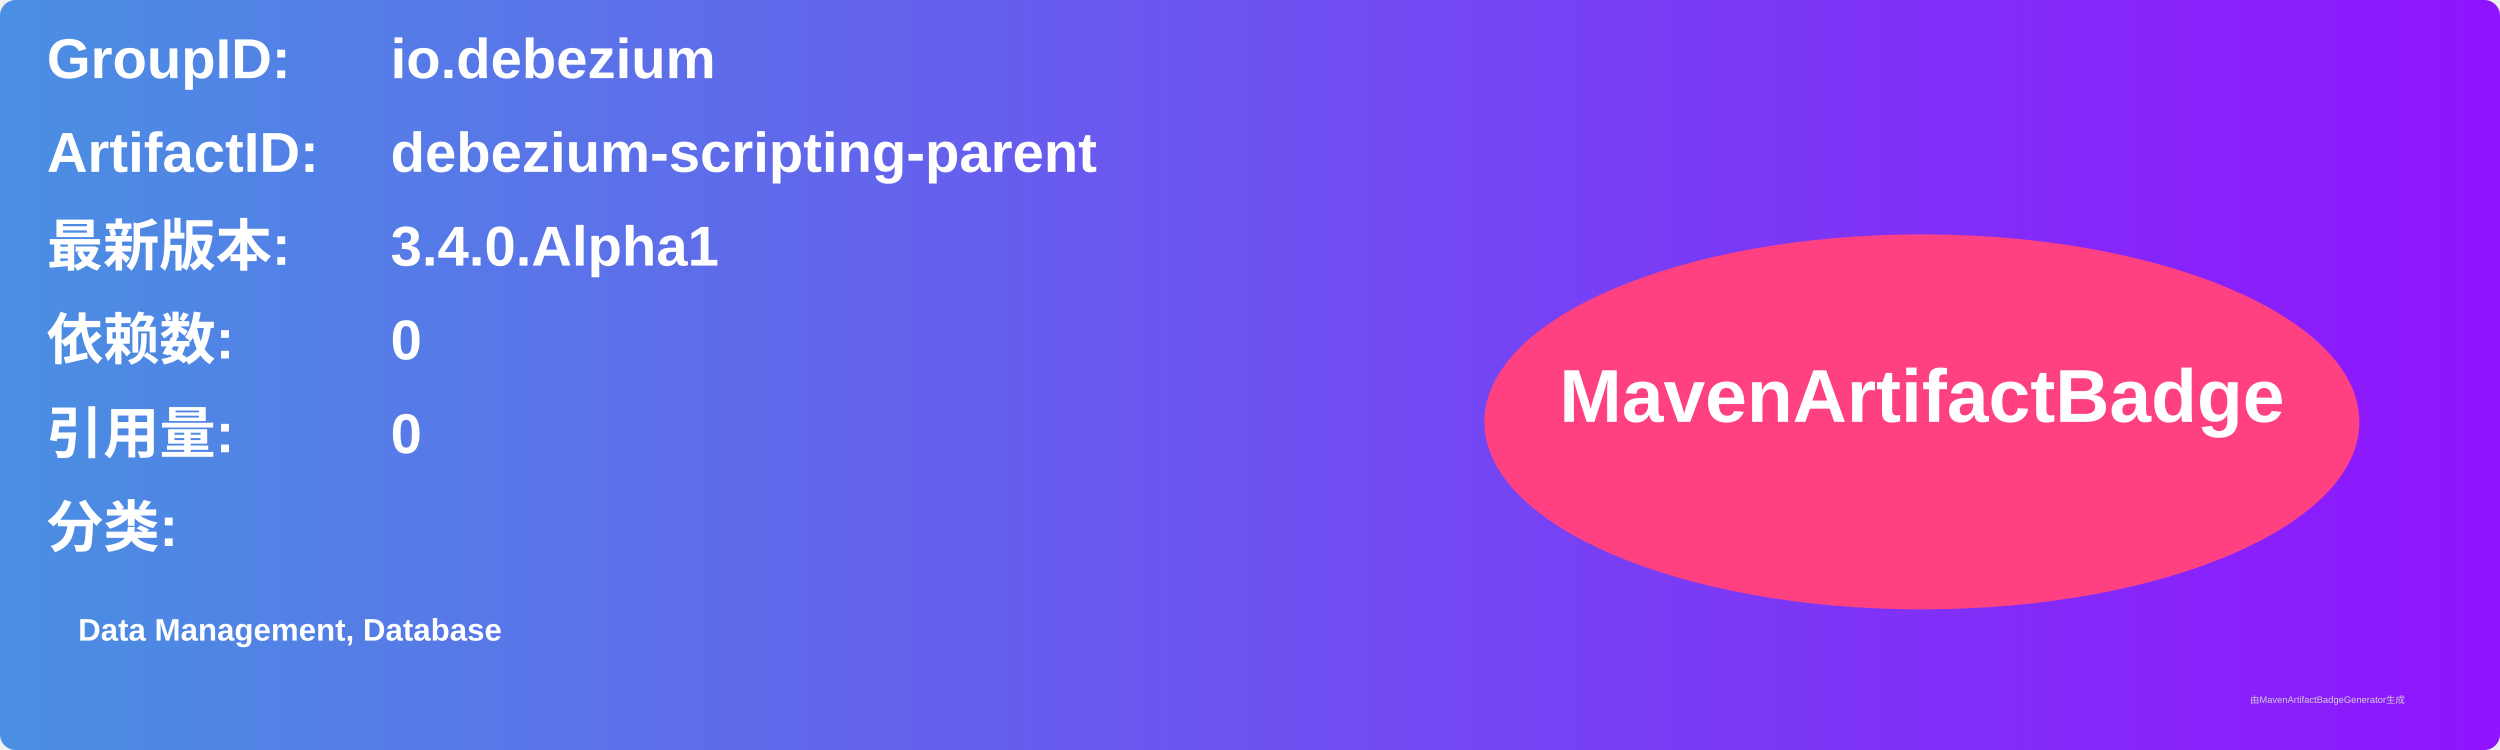
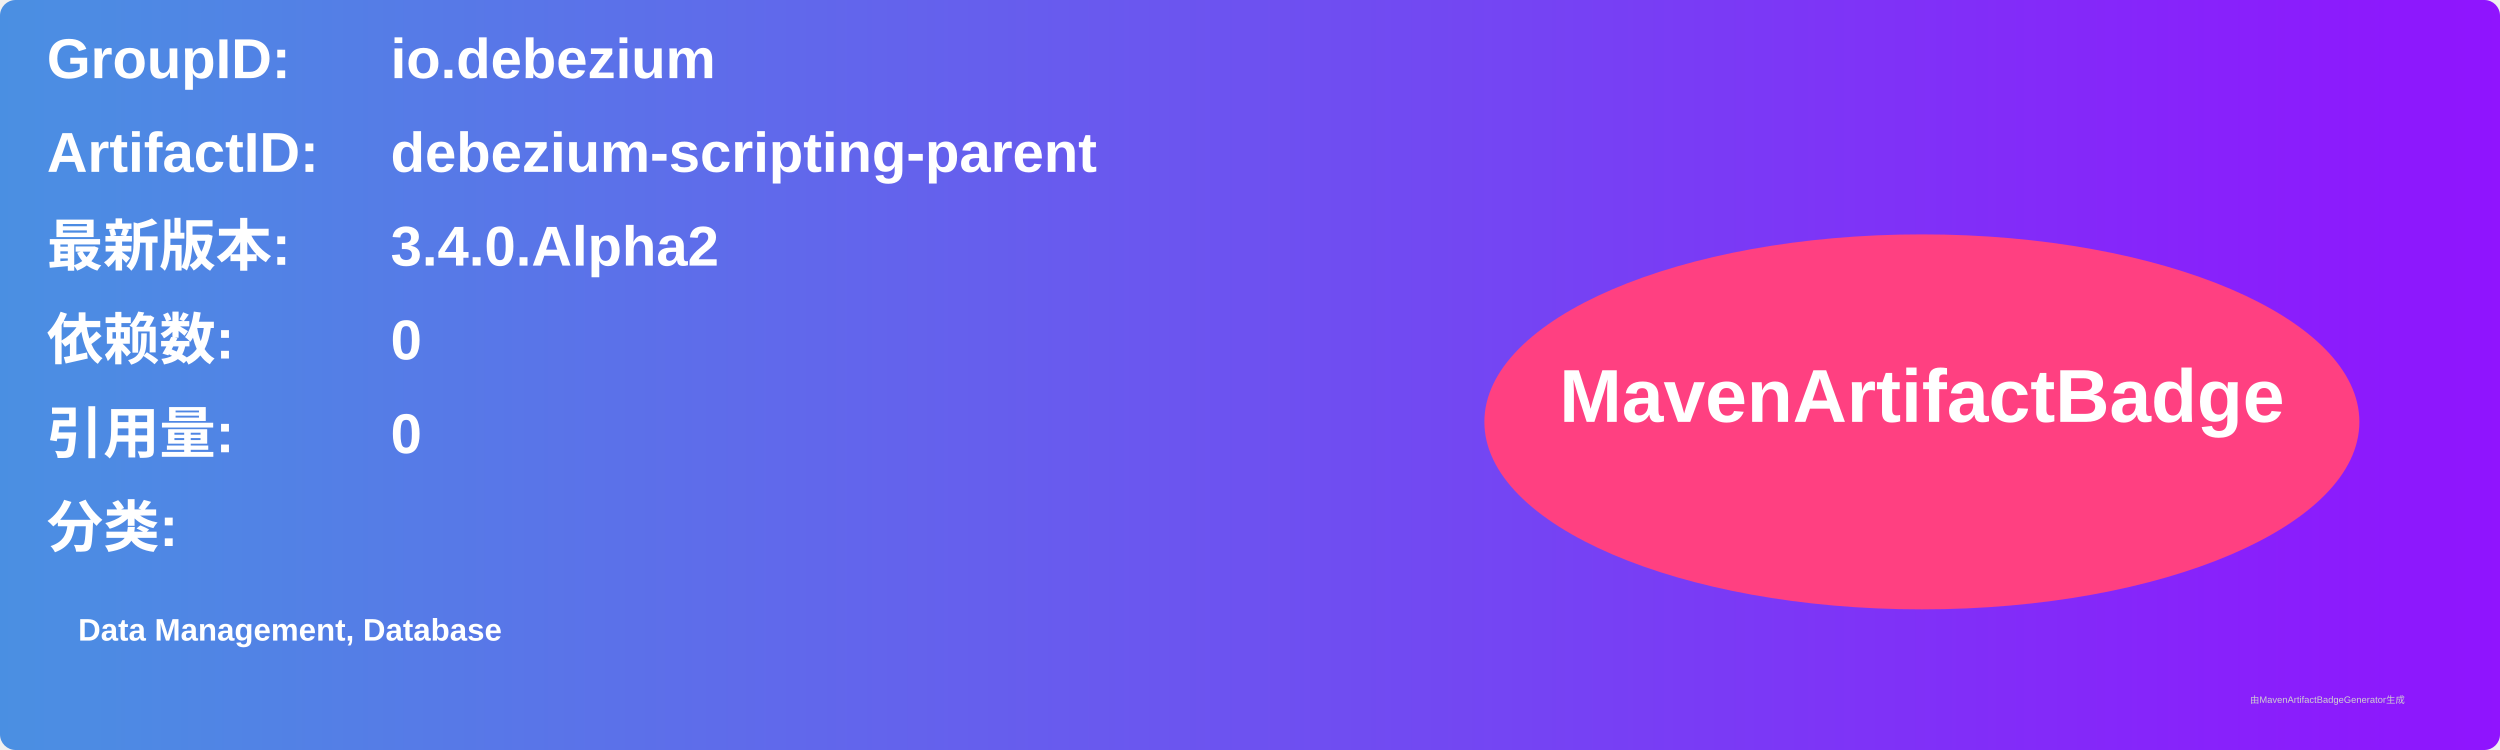
<svg xmlns="http://www.w3.org/2000/svg" width="800" height="240" viewBox="0 0 800 240">
  <linearGradient id="grad" x1="0%" y1="0%" x2="100%" y2="0%">
    <stop offset="0%" stop-color="#4a90e2" />
    <stop offset="100%" stop-color="#9013fe" />
  </linearGradient>
  <rect width="100%" height="100%" rx="5" ry="5" fill="url(#grad)" />
  <g transform="translate(15, 15)">
    <text x="0" y="10" font-family="Arial" font-size="18" fill="white" font-weight="bold" width="260">GroupID:</text>
    <text x="110" y="10" font-family="Arial" font-size="18" fill="white" font-weight="bold" width="460">io.debezium</text>
    <text x="0" y="40" font-family="Arial" font-size="18" fill="white" font-weight="bold" width="260">ArtifactID:</text>
    <text x="110" y="40" font-family="Arial" font-size="18" fill="white" font-weight="bold" width="460">debezium-scripting-parent</text>
    <text x="0" y="70" font-family="Arial" font-size="18" fill="white" font-weight="bold">最新版本:</text>
    <text x="110" y="70" font-family="Arial" font-size="18" fill="white" font-weight="bold">
-       <tspan font-weight="bold">3.4.0.Alpha1</tspan>
+       <tspan font-weight="bold">3.4.0.Alpha2</tspan>
    </text>
    <text x="0" y="100" font-family="Arial" font-size="18" fill="white" font-weight="bold">依赖数: </text>
    <text x="110" y="100" font-family="Arial" font-size="18" fill="white">
      <tspan font-weight="bold">0</tspan>
    </text>
    <text x="0" y="130" font-family="Arial" font-size="18" fill="white" font-weight="bold">引用量: </text>
    <text x="110" y="130" font-family="Arial" font-size="18" fill="white">
      <tspan font-weight="bold">0</tspan>
    </text>
    <text x="0" y="160" font-family="Arial" font-size="18" fill="white" font-weight="bold">分类:</text>
    <text x="10" y="190" font-family="Arial" font-size="10" fill="white">
      <tspan font-weight="bold">Data Management, Database</tspan>
    </text>
    <ellipse cx="600" cy="120" rx="140" ry="60" fill="#ff4081" />
    <text x="600" y="120" text-anchor="middle" font-family="Arial" font-size="24" fill="white" font-weight="bold">MavenArtifactBadge</text>
  </g>
  <text x="720" y="225" font-family="Arial" font-size="3" fill="#d0d0d0">由MavenArtifactBadgeGenerator生成</text>
</svg>
